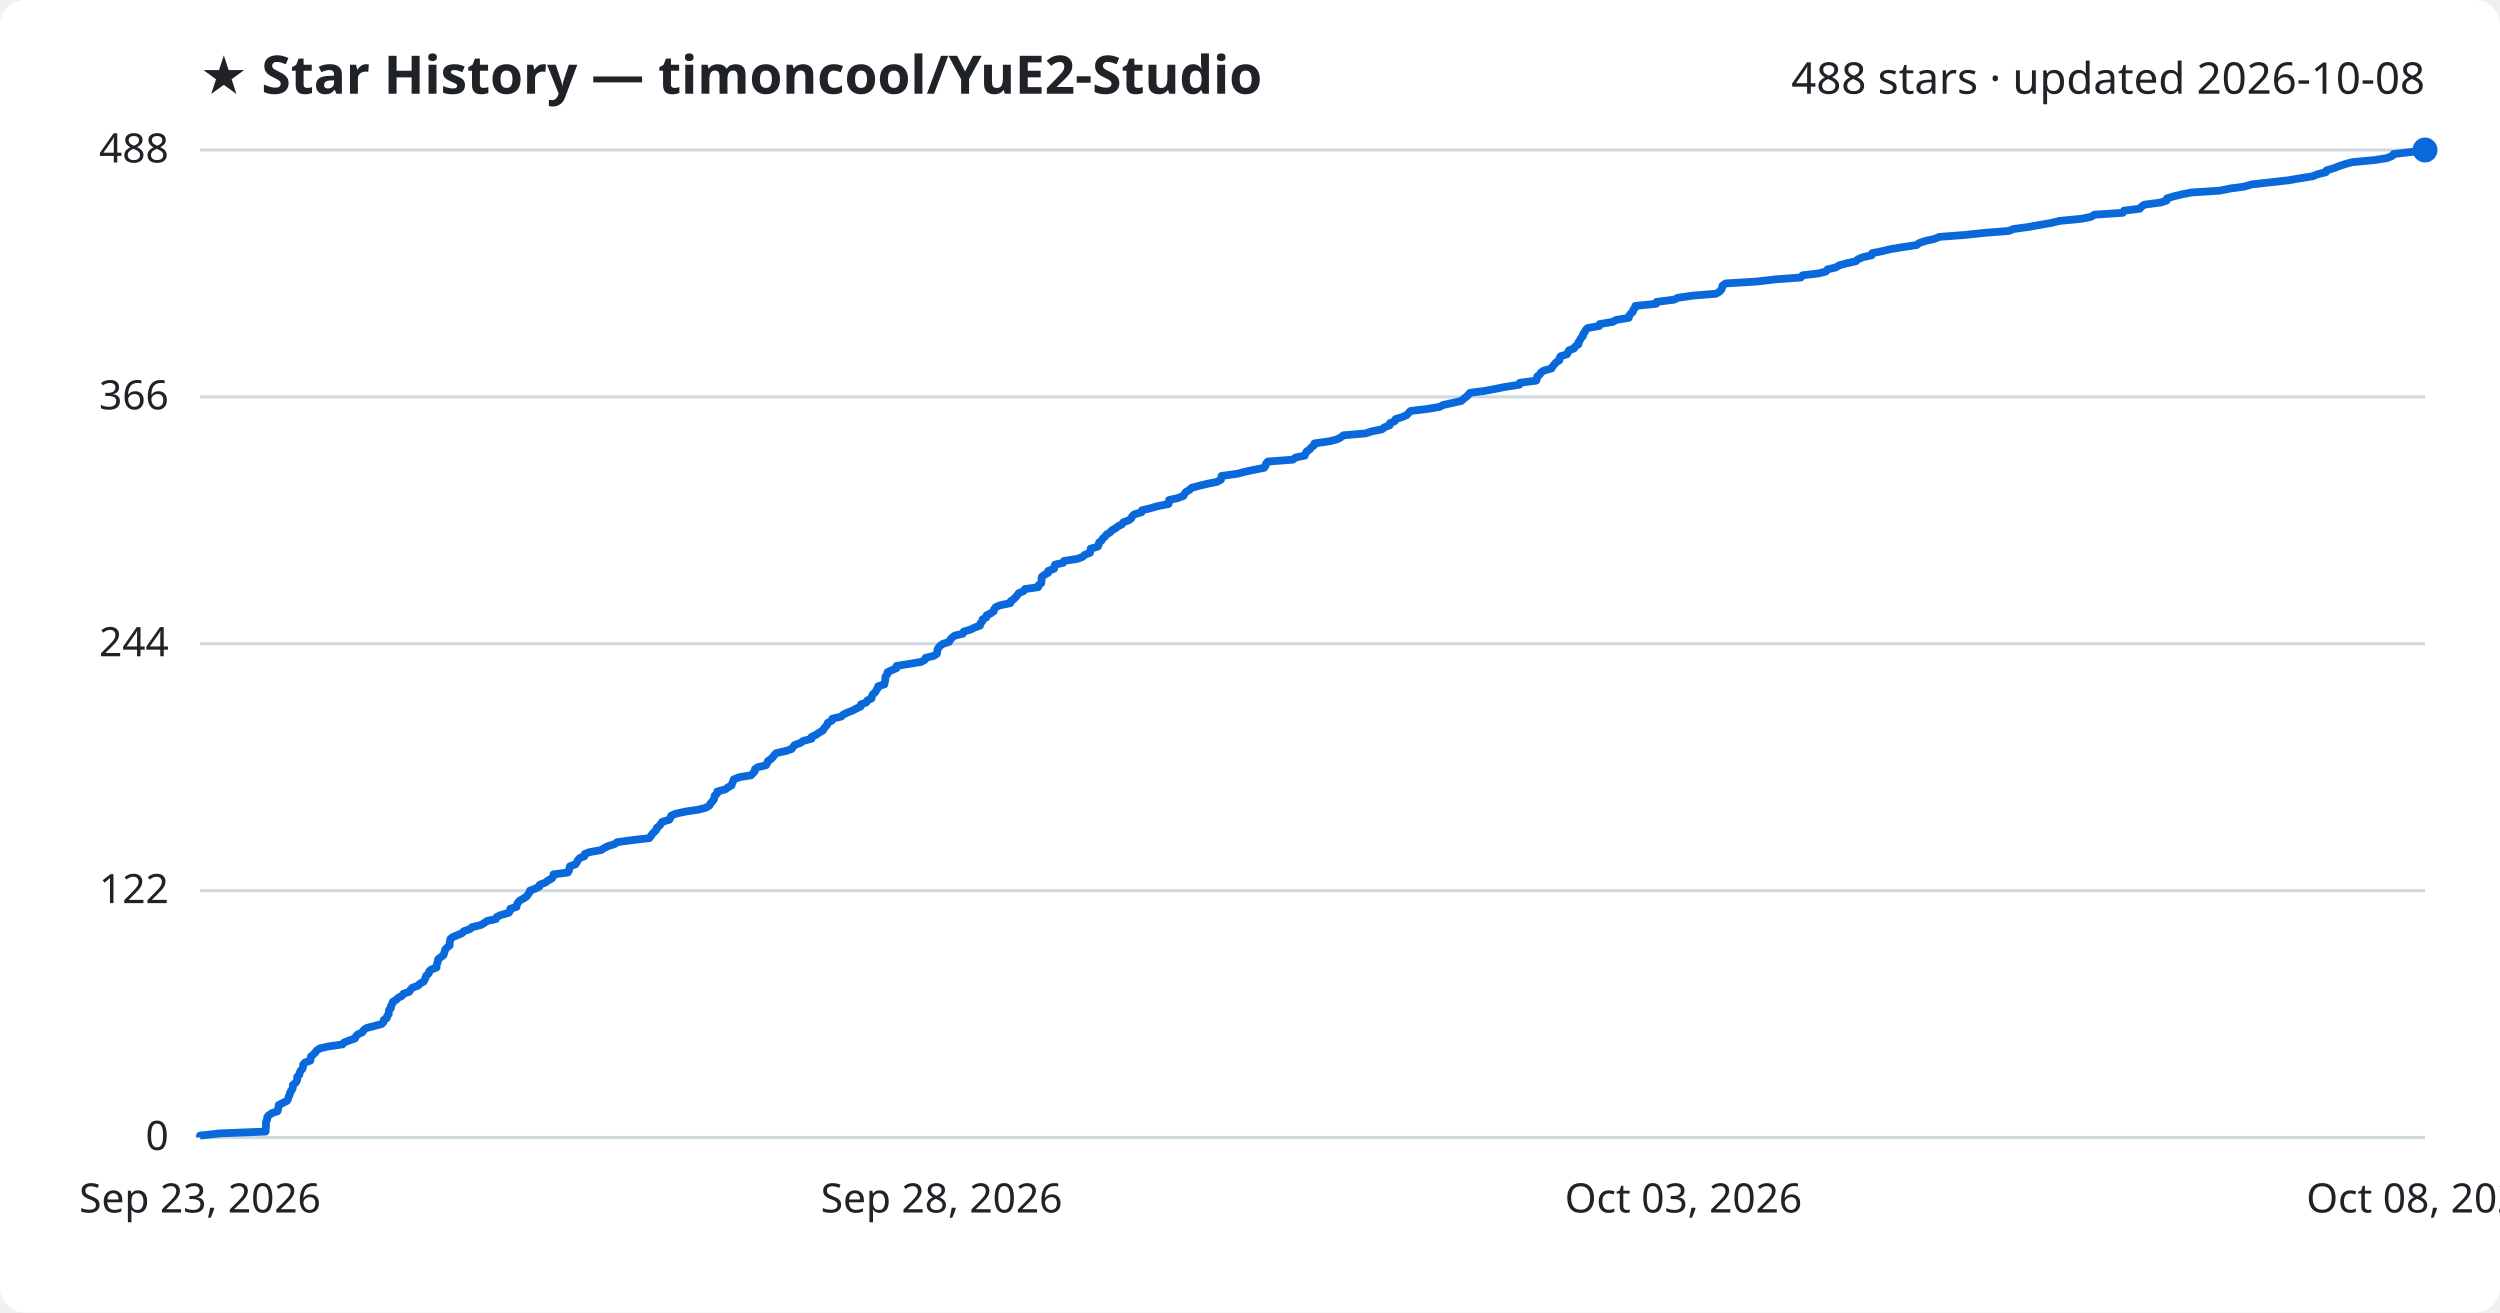
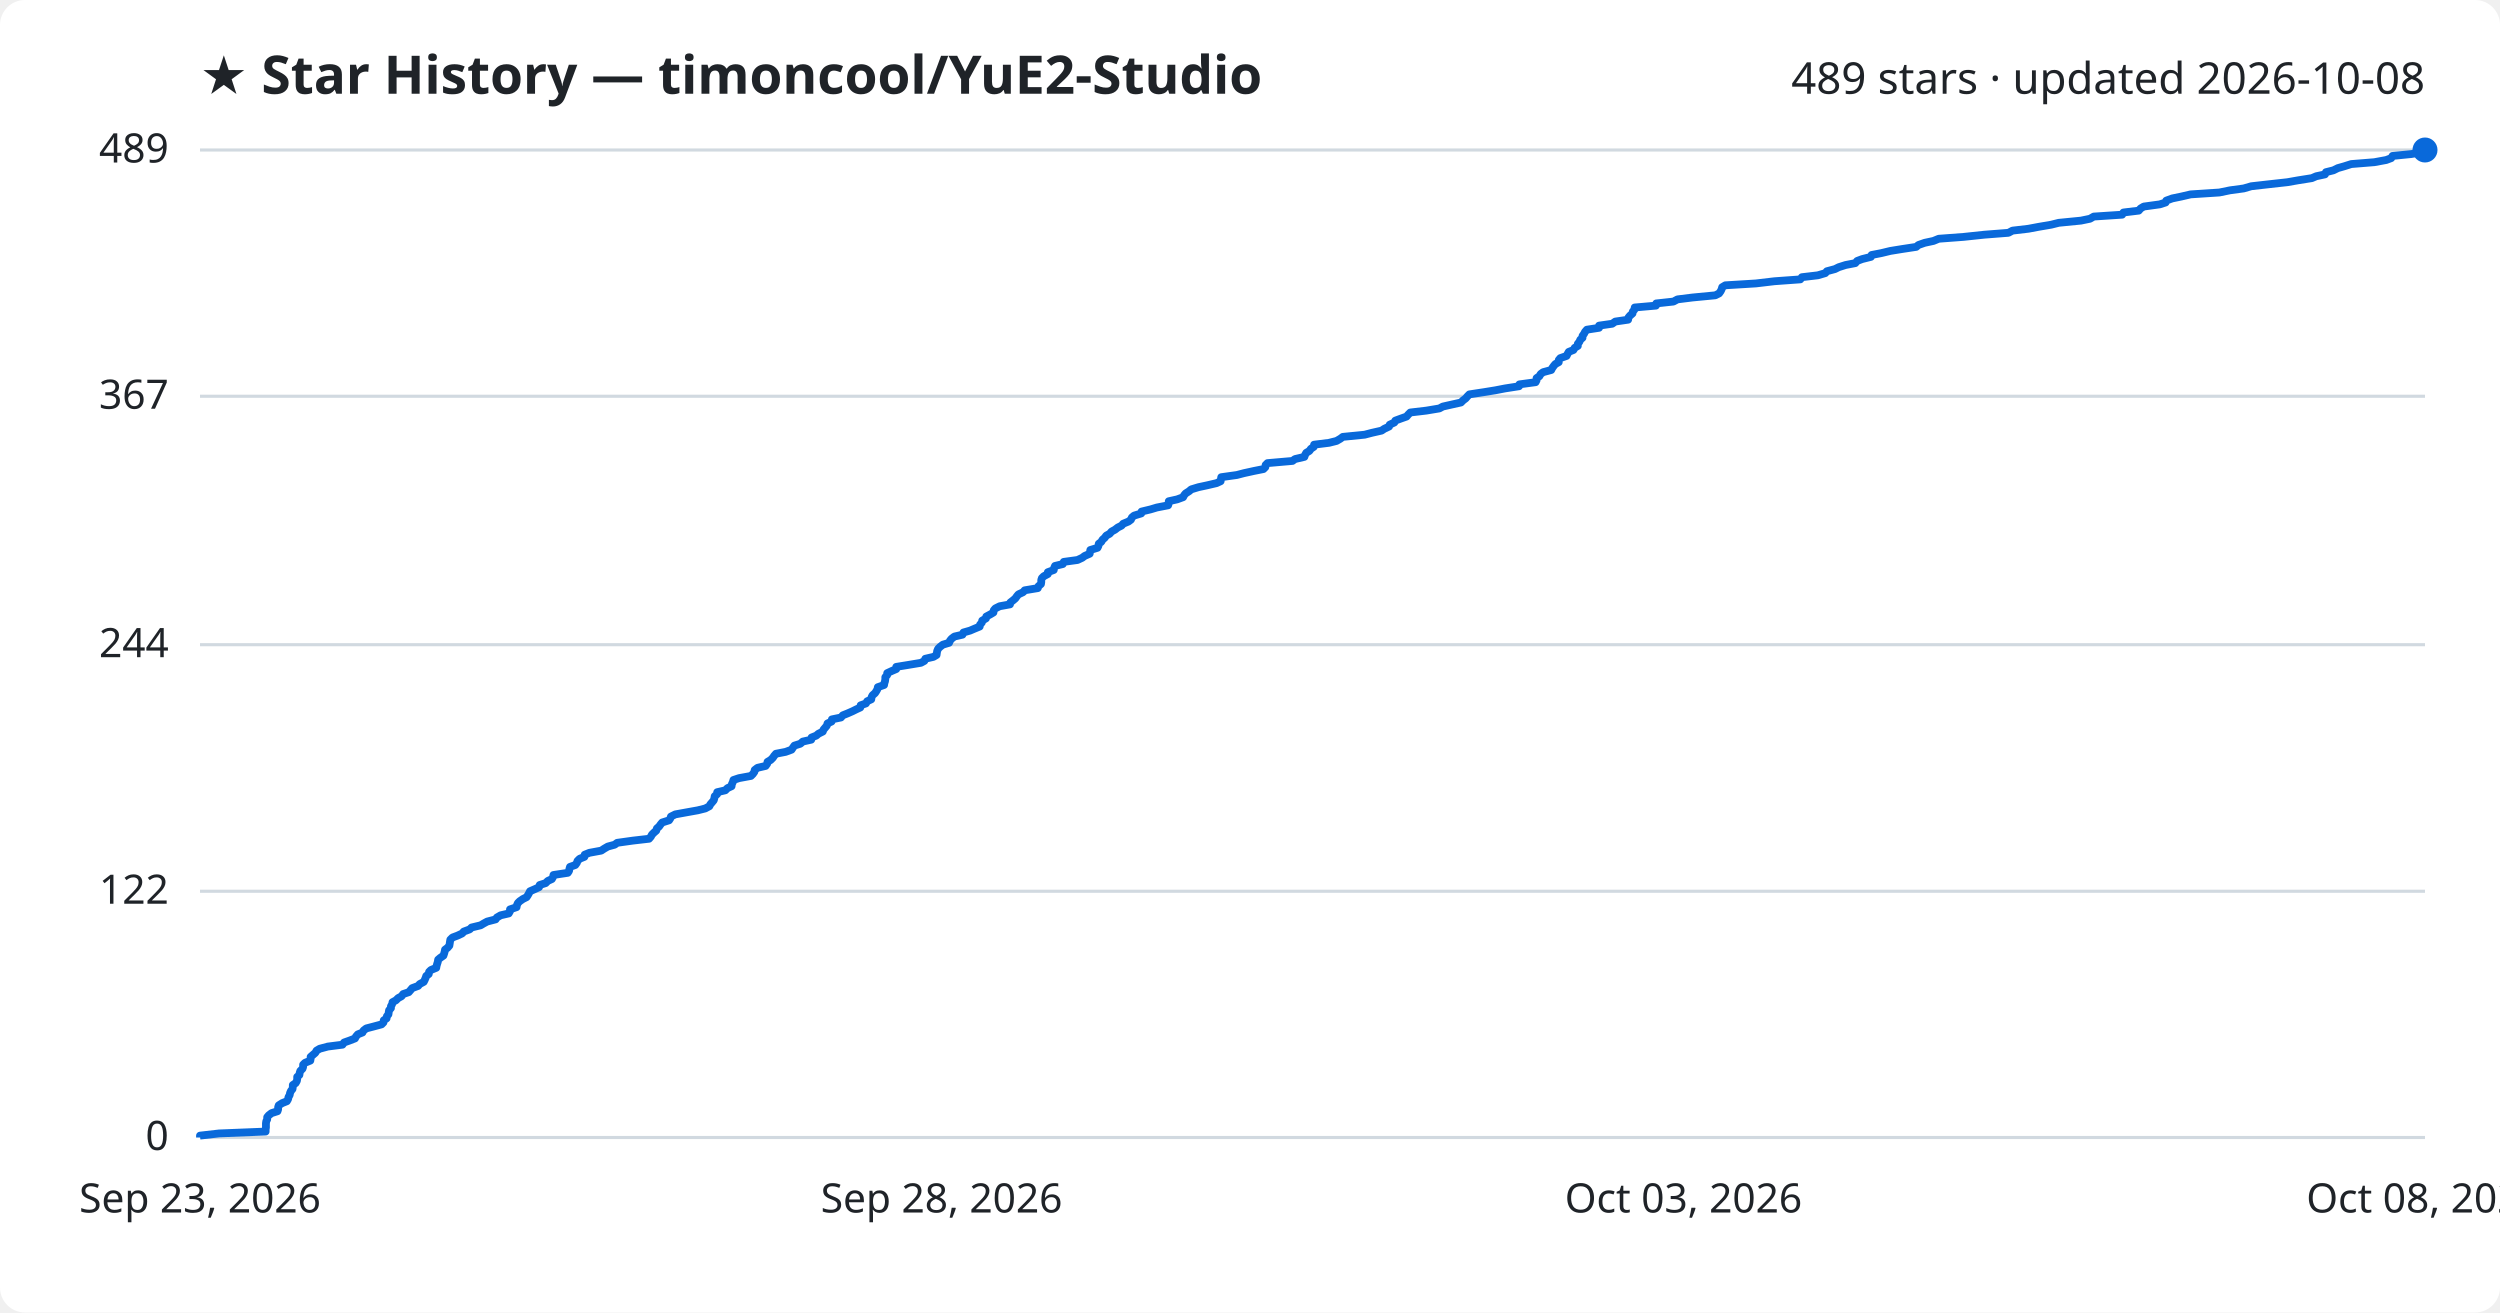
<svg xmlns="http://www.w3.org/2000/svg" viewBox="0 0 800 420" font-family="Segoe UI, sans-serif">
  <rect width="800" height="420" fill="#ffffff" rx="8" />
  <text x="64" y="30" fill="#1f2328" font-size="17" font-weight="700">★ Star History — timoncool/YuE2-Studio</text>
-   <text x="776" y="30" fill="#1f2328" font-size="14" text-anchor="end">488 stars · updated 2026-10-08</text>
+   <text x="776" y="30" fill="#1f2328" font-size="14" text-anchor="end">489 stars · updated 2026-10-08</text>
  <line x1="64" y1="364.0" x2="776" y2="364.0" stroke="#d1d9e0" stroke-width="1" />
  <text x="54" y="368.0" fill="#1f2328" font-size="13" text-anchor="end">0</text>
-   <line x1="64" y1="285.0" x2="776" y2="285.0" stroke="#d1d9e0" stroke-width="1" />
-   <text x="54" y="289.0" fill="#1f2328" font-size="13" text-anchor="end">122</text>
-   <line x1="64" y1="206.0" x2="776" y2="206.0" stroke="#d1d9e0" stroke-width="1" />
-   <text x="54" y="210.0" fill="#1f2328" font-size="13" text-anchor="end">244</text>
-   <line x1="64" y1="127.0" x2="776" y2="127.0" stroke="#d1d9e0" stroke-width="1" />
-   <text x="54" y="131.0" fill="#1f2328" font-size="13" text-anchor="end">366</text>
+   <line x1="64" y1="285.2" x2="776" y2="285.2" stroke="#d1d9e0" stroke-width="1" />
+   <text x="54" y="289.2" fill="#1f2328" font-size="13" text-anchor="end">122</text>
+   <line x1="64" y1="206.3" x2="776" y2="206.3" stroke="#d1d9e0" stroke-width="1" />
+   <text x="54" y="210.3" fill="#1f2328" font-size="13" text-anchor="end">244</text>
+   <line x1="64" y1="126.8" x2="776" y2="126.8" stroke="#d1d9e0" stroke-width="1" />
+   <text x="54" y="130.8" fill="#1f2328" font-size="13" text-anchor="end">367</text>
  <line x1="64" y1="48.0" x2="776" y2="48.0" stroke="#d1d9e0" stroke-width="1" />
-   <text x="54" y="52.0" fill="#1f2328" font-size="13" text-anchor="end">488</text>
-   <path d="M64.0,364.0 L64.0,363.4 L70.1,362.7 L85.0,362.1 L85.0,361.4 L85.1,360.8 L85.1,360.1 L85.1,359.5 L85.2,358.8 L85.5,358.2 L85.5,357.5 L86.0,356.9 L87.0,356.2 L88.8,355.6 L89.0,354.9 L89.1,354.3 L89.2,353.6 L90.4,353.0 L91.8,352.3 L92.2,351.7 L92.3,351.0 L92.7,350.4 L92.8,349.8 L93.1,349.1 L93.6,348.5 L93.7,347.8 L93.7,347.2 L94.6,346.5 L95.0,345.9 L95.1,345.2 L95.1,344.6 L95.8,343.9 L95.9,343.3 L96.2,342.6 L96.8,342.0 L97.0,341.3 L97.0,340.7 L97.6,340.0 L99.3,339.4 L99.4,338.7 L99.5,338.1 L100.2,337.5 L100.9,336.8 L101.3,336.2 L102.3,335.5 L104.9,334.9 L109.6,334.2 L110.1,333.6 L111.9,332.9 L113.6,332.3 L113.9,331.6 L114.5,331.0 L116.0,330.3 L116.3,329.7 L117.2,329.0 L119.5,328.4 L122.1,327.7 L122.7,327.1 L122.8,326.4 L123.8,325.8 L123.9,325.1 L124.4,324.5 L124.4,323.9 L124.5,323.2 L125.1,322.6 L125.1,321.9 L125.5,321.3 L125.7,320.6 L126.7,320.0 L127.4,319.3 L128.6,318.7 L129.1,318.0 L130.9,317.4 L131.4,316.7 L131.9,316.1 L133.8,315.4 L134.3,314.8 L135.6,314.1 L135.9,313.5 L136.2,312.8 L136.4,312.2 L137.2,311.5 L137.3,310.9 L137.9,310.3 L139.7,309.6 L139.7,309.0 L139.9,308.3 L140.1,307.7 L140.2,307.0 L140.9,306.4 L141.9,305.7 L142.1,305.1 L142.3,304.4 L142.5,303.8 L143.2,303.1 L143.9,302.5 L143.9,301.8 L144.0,301.2 L144.1,300.5 L144.8,299.9 L146.5,299.2 L147.9,298.6 L148.4,298.0 L150.4,297.3 L151.0,296.7 L153.9,296.0 L154.9,295.4 L155.9,294.7 L158.7,294.1 L159.0,293.4 L160.3,292.8 L162.8,292.1 L163.2,291.5 L163.3,290.8 L165.3,290.2 L165.4,289.5 L165.7,288.9 L166.3,288.2 L167.4,287.6 L168.5,286.9 L168.9,286.3 L169.4,285.6 L169.6,285.0 L171.2,284.4 L172.6,283.7 L172.7,283.1 L174.6,282.4 L175.3,281.8 L176.6,281.1 L177.0,280.5 L177.1,279.8 L181.7,279.2 L182.1,278.5 L182.2,277.9 L182.4,277.2 L184.1,276.6 L184.6,275.9 L184.9,275.3 L185.5,274.6 L187.0,274.0 L187.1,273.3 L188.6,272.7 L192.4,272.0 L193.3,271.4 L194.5,270.8 L196.7,270.1 L197.5,269.5 L202.6,268.8 L207.8,268.2 L208.3,267.5 L208.7,266.9 L209.4,266.2 L210.0,265.6 L210.2,264.9 L211.0,264.3 L211.5,263.6 L211.9,263.0 L214.2,262.3 L214.5,261.7 L214.8,261.0 L216.2,260.4 L219.4,259.7 L223.4,259.1 L225.8,258.5 L227.0,257.8 L227.3,257.2 L227.9,256.5 L228.4,255.9 L228.6,255.2 L228.7,254.6 L229.5,253.9 L229.5,253.3 L232.1,252.6 L232.9,252.0 L234.1,251.3 L234.3,250.7 L234.6,250.0 L234.8,249.4 L236.6,248.7 L240.3,248.1 L241.0,247.4 L241.5,246.8 L241.6,246.1 L242.5,245.5 L245.1,244.9 L245.5,244.2 L245.7,243.6 L246.7,242.9 L247.3,242.3 L247.8,241.6 L248.4,241.0 L251.5,240.3 L253.3,239.7 L253.8,239.0 L254.3,238.4 L256.2,237.7 L257.0,237.1 L259.7,236.4 L259.7,235.8 L261.2,235.1 L262.0,234.5 L263.3,233.8 L263.6,233.2 L264.2,232.5 L264.7,231.9 L264.9,231.3 L266.2,230.6 L266.3,230.0 L269.2,229.3 L269.8,228.7 L271.2,228.0 L272.8,227.4 L274.1,226.7 L275.4,226.1 L275.5,225.4 L277.2,224.8 L277.6,224.1 L278.9,223.5 L279.0,222.8 L279.3,222.2 L280.1,221.5 L280.4,220.9 L280.9,220.2 L281.0,219.6 L283.0,219.0 L283.1,218.3 L283.3,217.7 L283.3,217.0 L283.4,216.4 L284.0,215.7 L284.0,215.1 L285.5,214.4 L286.9,213.8 L286.9,213.1 L290.6,212.5 L294.8,211.8 L295.9,211.2 L296.2,210.5 L298.8,209.9 L299.8,209.2 L299.9,208.6 L300.0,207.9 L300.3,207.3 L300.9,206.6 L301.8,206.0 L303.7,205.4 L304.1,204.7 L304.6,204.1 L305.5,203.4 L308.1,202.8 L308.4,202.1 L310.5,201.5 L311.9,200.8 L313.6,200.2 L313.7,199.5 L314.3,198.9 L314.4,198.2 L315.6,197.6 L315.7,196.9 L317.0,196.3 L318.0,195.6 L318.1,195.0 L318.6,194.3 L320.0,193.7 L323.3,193.0 L323.4,192.4 L324.3,191.8 L325.0,191.1 L325.5,190.5 L326.0,189.8 L327.5,189.2 L328.0,188.5 L332.2,187.9 L332.4,187.2 L333.2,186.6 L333.3,185.9 L333.3,185.3 L333.4,184.6 L334.1,184.0 L335.4,183.3 L335.4,182.7 L337.3,182.0 L337.4,181.4 L337.6,180.7 L340.2,180.1 L340.5,179.5 L344.9,178.8 L346.4,178.2 L347.2,177.5 L348.8,176.9 L348.9,176.2 L349.0,175.6 L351.3,174.9 L351.6,174.3 L351.7,173.6 L352.5,173.0 L352.9,172.3 L353.6,171.7 L354.1,171.0 L355.2,170.4 L355.8,169.7 L356.9,169.1 L357.8,168.4 L359.0,167.8 L359.5,167.1 L361.2,166.5 L362.0,165.9 L362.3,165.2 L363.0,164.6 L365.3,163.9 L365.4,163.3 L368.3,162.6 L370.3,162.0 L373.9,161.3 L374.1,160.7 L374.1,160.0 L376.8,159.4 L378.7,158.7 L379.0,158.1 L379.5,157.4 L380.6,156.8 L381.3,156.1 L383.6,155.5 L386.4,154.8 L389.4,154.2 L390.7,153.5 L390.8,152.9 L390.9,152.3 L396.0,151.6 L398.2,151.0 L401.5,150.3 L404.5,149.7 L405.0,149.0 L405.1,148.4 L405.7,147.7 L413.7,147.1 L414.6,146.4 L417.5,145.8 L417.8,145.1 L418.1,144.5 L419.1,143.8 L419.6,143.2 L420.5,142.5 L420.6,141.9 L425.5,141.2 L427.8,140.6 L429.0,140.0 L429.9,139.3 L436.9,138.7 L439.1,138.0 L442.2,137.4 L443.1,136.7 L444.7,136.1 L444.8,135.4 L446.3,134.8 L446.6,134.1 L448.6,133.5 L450.2,132.8 L450.7,132.2 L451.4,131.5 L456.5,130.9 L460.7,130.2 L461.8,129.6 L465.0,128.9 L467.6,128.3 L468.4,127.6 L469.2,127.0 L469.8,126.4 L470.4,125.7 L475.0,125.1 L478.7,124.4 L481.7,123.8 L486.2,123.1 L486.3,122.5 L491.6,121.8 L491.8,121.2 L491.9,120.5 L492.7,119.9 L493.1,119.2 L494.0,118.6 L496.5,117.9 L496.8,117.3 L497.4,116.6 L497.9,116.0 L499.0,115.3 L499.0,114.7 L499.4,114.0 L501.4,113.4 L501.7,112.8 L502.1,112.1 L503.7,111.5 L504.1,110.8 L505.1,110.2 L505.1,109.5 L505.6,108.9 L505.9,108.2 L506.5,107.6 L506.6,106.9 L507.1,106.3 L507.4,105.6 L508.0,105.0 L511.8,104.3 L511.9,103.7 L516.1,103.0 L517.1,102.4 L521.2,101.7 L521.3,101.1 L521.7,100.5 L522.5,99.8 L522.6,99.2 L523.2,98.5 L523.3,97.9 L530.0,97.2 L530.1,96.6 L535.7,95.9 L536.9,95.3 L541.7,94.6 L549.1,94.0 L550.3,93.3 L550.8,92.7 L551.1,92.0 L551.2,91.4 L552.2,90.7 L562.1,90.1 L568.0,89.4 L576.3,88.8 L576.8,88.1 L581.9,87.5 L584.3,86.9 L584.8,86.2 L587.4,85.6 L588.6,84.9 L590.8,84.3 L593.9,83.6 L594.5,83.0 L596.1,82.3 L598.9,81.7 L599.1,81.0 L602.2,80.4 L605.1,79.7 L608.8,79.1 L613.4,78.4 L614.1,77.8 L616.1,77.1 L618.9,76.5 L620.6,75.8 L628.6,75.2 L635.2,74.5 L642.9,73.9 L644.2,73.3 L649.3,72.6 L652.6,72.0 L656.6,71.3 L659.0,70.7 L666.1,70.0 L669.1,69.4 L670.2,68.7 L679.3,68.1 L679.7,67.4 L684.7,66.8 L685.3,66.1 L686.2,65.5 L691.4,64.8 L693.3,64.2 L693.4,63.5 L695.3,62.9 L698.2,62.2 L701.2,61.6 L710.4,61.0 L713.8,60.3 L718.2,59.7 L720.6,59.0 L726.0,58.4 L732.3,57.7 L735.7,57.1 L740.1,56.4 L741.5,55.8 L744.3,55.1 L744.5,54.5 L746.9,53.8 L748.4,53.2 L750.5,52.5 L752.7,51.9 L760.0,51.2 L763.8,50.6 L765.5,49.9 L765.9,49.3 L771.9,48.6 L776.0,48.0 L776.0,48.0" fill="none" stroke="#0969da" stroke-width="2.5" stroke-linejoin="round" />
+   <text x="54" y="52.0" fill="#1f2328" font-size="13" text-anchor="end">489</text>
+   <path d="M64.0,364.0 L64.0,363.4 L70.1,362.7 L85.0,362.1 L85.0,361.4 L85.1,360.8 L85.1,360.1 L85.1,359.5 L85.2,358.8 L85.5,358.2 L85.5,357.5 L86.0,356.9 L86.9,356.2 L88.8,355.6 L89.0,355.0 L89.0,354.3 L89.2,353.7 L90.3,353.0 L91.8,352.4 L92.2,351.7 L92.3,351.1 L92.7,350.4 L92.8,349.8 L93.1,349.1 L93.6,348.5 L93.7,347.8 L93.7,347.2 L94.6,346.6 L95.0,345.9 L95.1,345.3 L95.1,344.6 L95.8,344.0 L95.9,343.3 L96.1,342.7 L96.8,342.0 L97.0,341.4 L97.0,340.7 L97.6,340.1 L99.3,339.4 L99.4,338.8 L99.4,338.2 L100.2,337.5 L100.9,336.9 L101.3,336.2 L102.3,335.6 L104.9,334.9 L109.6,334.3 L110.1,333.6 L111.8,333.0 L113.6,332.3 L113.9,331.7 L114.5,331.0 L116.0,330.4 L116.3,329.8 L117.2,329.1 L119.5,328.5 L122.1,327.8 L122.7,327.2 L122.8,326.5 L123.7,325.9 L123.8,325.2 L124.3,324.6 L124.4,323.9 L124.5,323.3 L125.1,322.6 L125.1,322.0 L125.5,321.3 L125.6,320.7 L126.7,320.1 L127.4,319.4 L128.5,318.8 L129.0,318.1 L130.8,317.5 L131.4,316.8 L131.9,316.2 L133.8,315.5 L134.3,314.9 L135.6,314.2 L135.9,313.6 L136.2,312.9 L136.4,312.3 L137.2,311.7 L137.3,311.0 L137.9,310.4 L139.6,309.7 L139.7,309.1 L139.9,308.4 L140.1,307.8 L140.2,307.1 L140.9,306.5 L141.9,305.8 L142.1,305.2 L142.3,304.5 L142.4,303.9 L143.2,303.3 L143.8,302.6 L143.9,302.0 L144.0,301.3 L144.1,300.7 L144.8,300.0 L146.4,299.4 L147.9,298.7 L148.4,298.1 L150.3,297.4 L150.9,296.8 L153.8,296.1 L154.8,295.5 L155.9,294.9 L158.6,294.2 L159.0,293.6 L160.2,292.9 L162.8,292.3 L163.2,291.6 L163.2,291.0 L165.3,290.3 L165.4,289.7 L165.7,289.0 L166.3,288.4 L167.3,287.7 L168.5,287.1 L168.9,286.5 L169.3,285.8 L169.6,285.2 L171.2,284.5 L172.5,283.9 L172.7,283.2 L174.6,282.6 L175.3,281.9 L176.6,281.3 L177.0,280.6 L177.1,280.0 L181.7,279.3 L182.1,278.7 L182.2,278.1 L182.4,277.4 L184.1,276.8 L184.6,276.1 L184.8,275.5 L185.5,274.8 L187.0,274.2 L187.1,273.5 L188.6,272.9 L192.4,272.2 L193.3,271.6 L194.5,270.9 L196.7,270.3 L197.5,269.7 L202.5,269.0 L207.7,268.4 L208.3,267.7 L208.6,267.1 L209.3,266.4 L210.0,265.8 L210.2,265.1 L210.9,264.5 L211.4,263.8 L211.9,263.2 L214.1,262.5 L214.5,261.9 L214.7,261.3 L216.1,260.6 L219.4,260.0 L223.3,259.3 L225.7,258.7 L227.0,258.0 L227.3,257.4 L227.9,256.7 L228.4,256.1 L228.6,255.4 L228.7,254.8 L229.5,254.1 L229.5,253.5 L232.1,252.9 L232.8,252.2 L234.1,251.6 L234.2,250.9 L234.5,250.3 L234.7,249.6 L236.5,249.0 L240.3,248.3 L240.9,247.7 L241.4,247.0 L241.5,246.4 L242.4,245.7 L245.0,245.1 L245.5,244.4 L245.6,243.8 L246.6,243.2 L247.3,242.5 L247.7,241.9 L248.3,241.2 L251.4,240.6 L253.3,239.9 L253.7,239.3 L254.2,238.6 L256.1,238.0 L256.9,237.3 L259.6,236.7 L259.7,236.0 L261.2,235.4 L261.9,234.8 L263.3,234.1 L263.5,233.5 L264.1,232.8 L264.6,232.2 L264.8,231.5 L266.1,230.9 L266.2,230.2 L269.1,229.6 L269.7,228.9 L271.2,228.3 L272.8,227.6 L274.0,227.0 L275.3,226.4 L275.4,225.7 L277.1,225.1 L277.5,224.4 L278.8,223.8 L278.9,223.1 L279.2,222.5 L280.0,221.8 L280.4,221.2 L280.8,220.5 L280.9,219.9 L282.9,219.2 L283.0,218.6 L283.2,218.0 L283.3,217.3 L283.3,216.7 L283.9,216.0 L283.9,215.4 L285.4,214.7 L286.8,214.1 L286.8,213.4 L290.5,212.8 L294.7,212.1 L295.8,211.5 L296.1,210.8 L298.7,210.2 L299.7,209.6 L299.8,208.9 L299.9,208.3 L300.2,207.6 L300.8,207.0 L301.7,206.3 L303.7,205.7 L304.0,205.0 L304.5,204.4 L305.4,203.7 L308.0,203.1 L308.3,202.4 L310.4,201.8 L311.8,201.2 L313.5,200.5 L313.6,199.9 L314.2,199.2 L314.3,198.6 L315.5,197.9 L315.6,197.3 L316.9,196.6 L317.9,196.0 L318.0,195.3 L318.5,194.7 L319.9,194.0 L323.2,193.4 L323.3,192.8 L324.2,192.1 L324.9,191.5 L325.4,190.8 L325.9,190.2 L327.4,189.5 L327.9,188.9 L332.1,188.2 L332.3,187.6 L333.1,186.9 L333.2,186.3 L333.2,185.6 L333.4,185.0 L334.0,184.4 L335.3,183.7 L335.3,183.1 L337.2,182.4 L337.3,181.8 L337.6,181.1 L340.1,180.5 L340.4,179.8 L344.8,179.2 L346.3,178.5 L347.1,177.9 L348.7,177.2 L348.8,176.6 L348.9,176.0 L351.2,175.3 L351.5,174.7 L351.6,174.0 L352.4,173.4 L352.8,172.7 L353.5,172.1 L354.0,171.4 L355.1,170.8 L355.7,170.1 L356.8,169.5 L357.7,168.8 L358.9,168.2 L359.4,167.6 L361.1,166.9 L361.9,166.3 L362.2,165.6 L362.9,165.0 L365.2,164.3 L365.3,163.7 L368.2,163.0 L370.2,162.4 L373.8,161.7 L374.0,161.1 L374.0,160.4 L376.7,159.8 L378.6,159.1 L378.9,158.5 L379.4,157.9 L380.5,157.2 L381.2,156.6 L383.5,155.9 L386.3,155.3 L389.3,154.6 L390.6,154.0 L390.7,153.3 L390.8,152.7 L395.8,152.0 L398.1,151.4 L401.3,150.7 L404.3,150.1 L404.9,149.5 L405.0,148.8 L405.6,148.2 L413.6,147.5 L414.4,146.9 L417.4,146.2 L417.6,145.6 L418.0,144.9 L419.0,144.3 L419.5,143.6 L420.4,143.0 L420.5,142.3 L425.3,141.7 L427.7,141.1 L428.9,140.4 L429.7,139.8 L436.7,139.1 L439.0,138.5 L442.1,137.8 L443.0,137.2 L444.5,136.5 L444.7,135.9 L446.2,135.2 L446.5,134.6 L448.4,133.9 L450.1,133.3 L450.6,132.7 L451.3,132.0 L456.4,131.4 L460.6,130.7 L461.7,130.1 L464.8,129.4 L467.5,128.8 L468.2,128.1 L469.0,127.5 L469.6,126.8 L470.2,126.2 L474.8,125.5 L478.5,124.9 L481.6,124.3 L486.1,123.6 L486.2,123.0 L491.4,122.3 L491.7,121.7 L491.7,121.0 L492.6,120.4 L493.0,119.7 L493.8,119.1 L496.4,118.4 L496.7,117.8 L497.2,117.1 L497.7,116.5 L498.8,115.9 L498.8,115.2 L499.3,114.6 L501.3,113.9 L501.6,113.3 L502.0,112.6 L503.5,112.0 L503.9,111.3 L504.9,110.7 L504.9,110.0 L505.4,109.4 L505.7,108.7 L506.4,108.1 L506.4,107.5 L506.9,106.8 L507.2,106.2 L507.8,105.5 L511.7,104.9 L511.7,104.2 L515.9,103.6 L516.9,102.9 L521.0,102.3 L521.1,101.6 L521.6,101.0 L522.4,100.3 L522.5,99.7 L523.0,99.1 L523.1,98.4 L529.9,97.8 L530.0,97.1 L535.5,96.5 L536.8,95.8 L541.6,95.2 L548.9,94.5 L550.1,93.9 L550.6,93.2 L550.9,92.6 L551.1,91.9 L552.1,91.3 L561.9,90.7 L567.8,90.0 L576.1,89.4 L576.6,88.7 L581.7,88.1 L584.1,87.4 L584.6,86.8 L587.2,86.1 L588.4,85.5 L590.6,84.8 L593.7,84.2 L594.3,83.5 L595.9,82.9 L598.7,82.2 L598.9,81.6 L602.0,81.0 L604.9,80.3 L608.6,79.7 L613.2,79.0 L613.9,78.4 L615.9,77.7 L618.7,77.1 L620.4,76.4 L628.4,75.8 L635.0,75.1 L642.7,74.5 L644.0,73.8 L649.1,73.2 L652.3,72.6 L656.4,71.9 L658.8,71.3 L665.9,70.6 L668.8,70.0 L670.0,69.3 L679.1,68.7 L679.5,68.0 L684.4,67.4 L685.0,66.7 L686.0,66.1 L691.1,65.4 L693.0,64.8 L693.2,64.2 L695.1,63.5 L698.0,62.9 L701.0,62.2 L710.2,61.6 L713.6,60.9 L718.0,60.3 L720.4,59.6 L725.7,59.0 L732.0,58.3 L735.4,57.7 L739.8,57.0 L741.2,56.4 L744.0,55.8 L744.3,55.1 L746.7,54.5 L748.1,53.8 L750.2,53.2 L752.4,52.5 L759.8,51.9 L763.6,51.2 L765.2,50.6 L765.6,49.9 L771.6,49.3 L775.7,48.6 L776.0,48.0 L776.0,48.0" fill="none" stroke="#0969da" stroke-width="2.5" stroke-linejoin="round" />
  <circle cx="776.0" cy="48.0" r="4" fill="#0969da" />
  <text x="64.0" y="388" fill="#1f2328" font-size="13" text-anchor="middle">Sep 23, 2026</text>
  <text x="301.3" y="388" fill="#1f2328" font-size="13" text-anchor="middle">Sep 28, 2026</text>
  <text x="538.7" y="388" fill="#1f2328" font-size="13" text-anchor="middle">Oct 03, 2026</text>
  <text x="776.0" y="388" fill="#1f2328" font-size="13" text-anchor="middle">Oct 08, 2026</text>
</svg>
